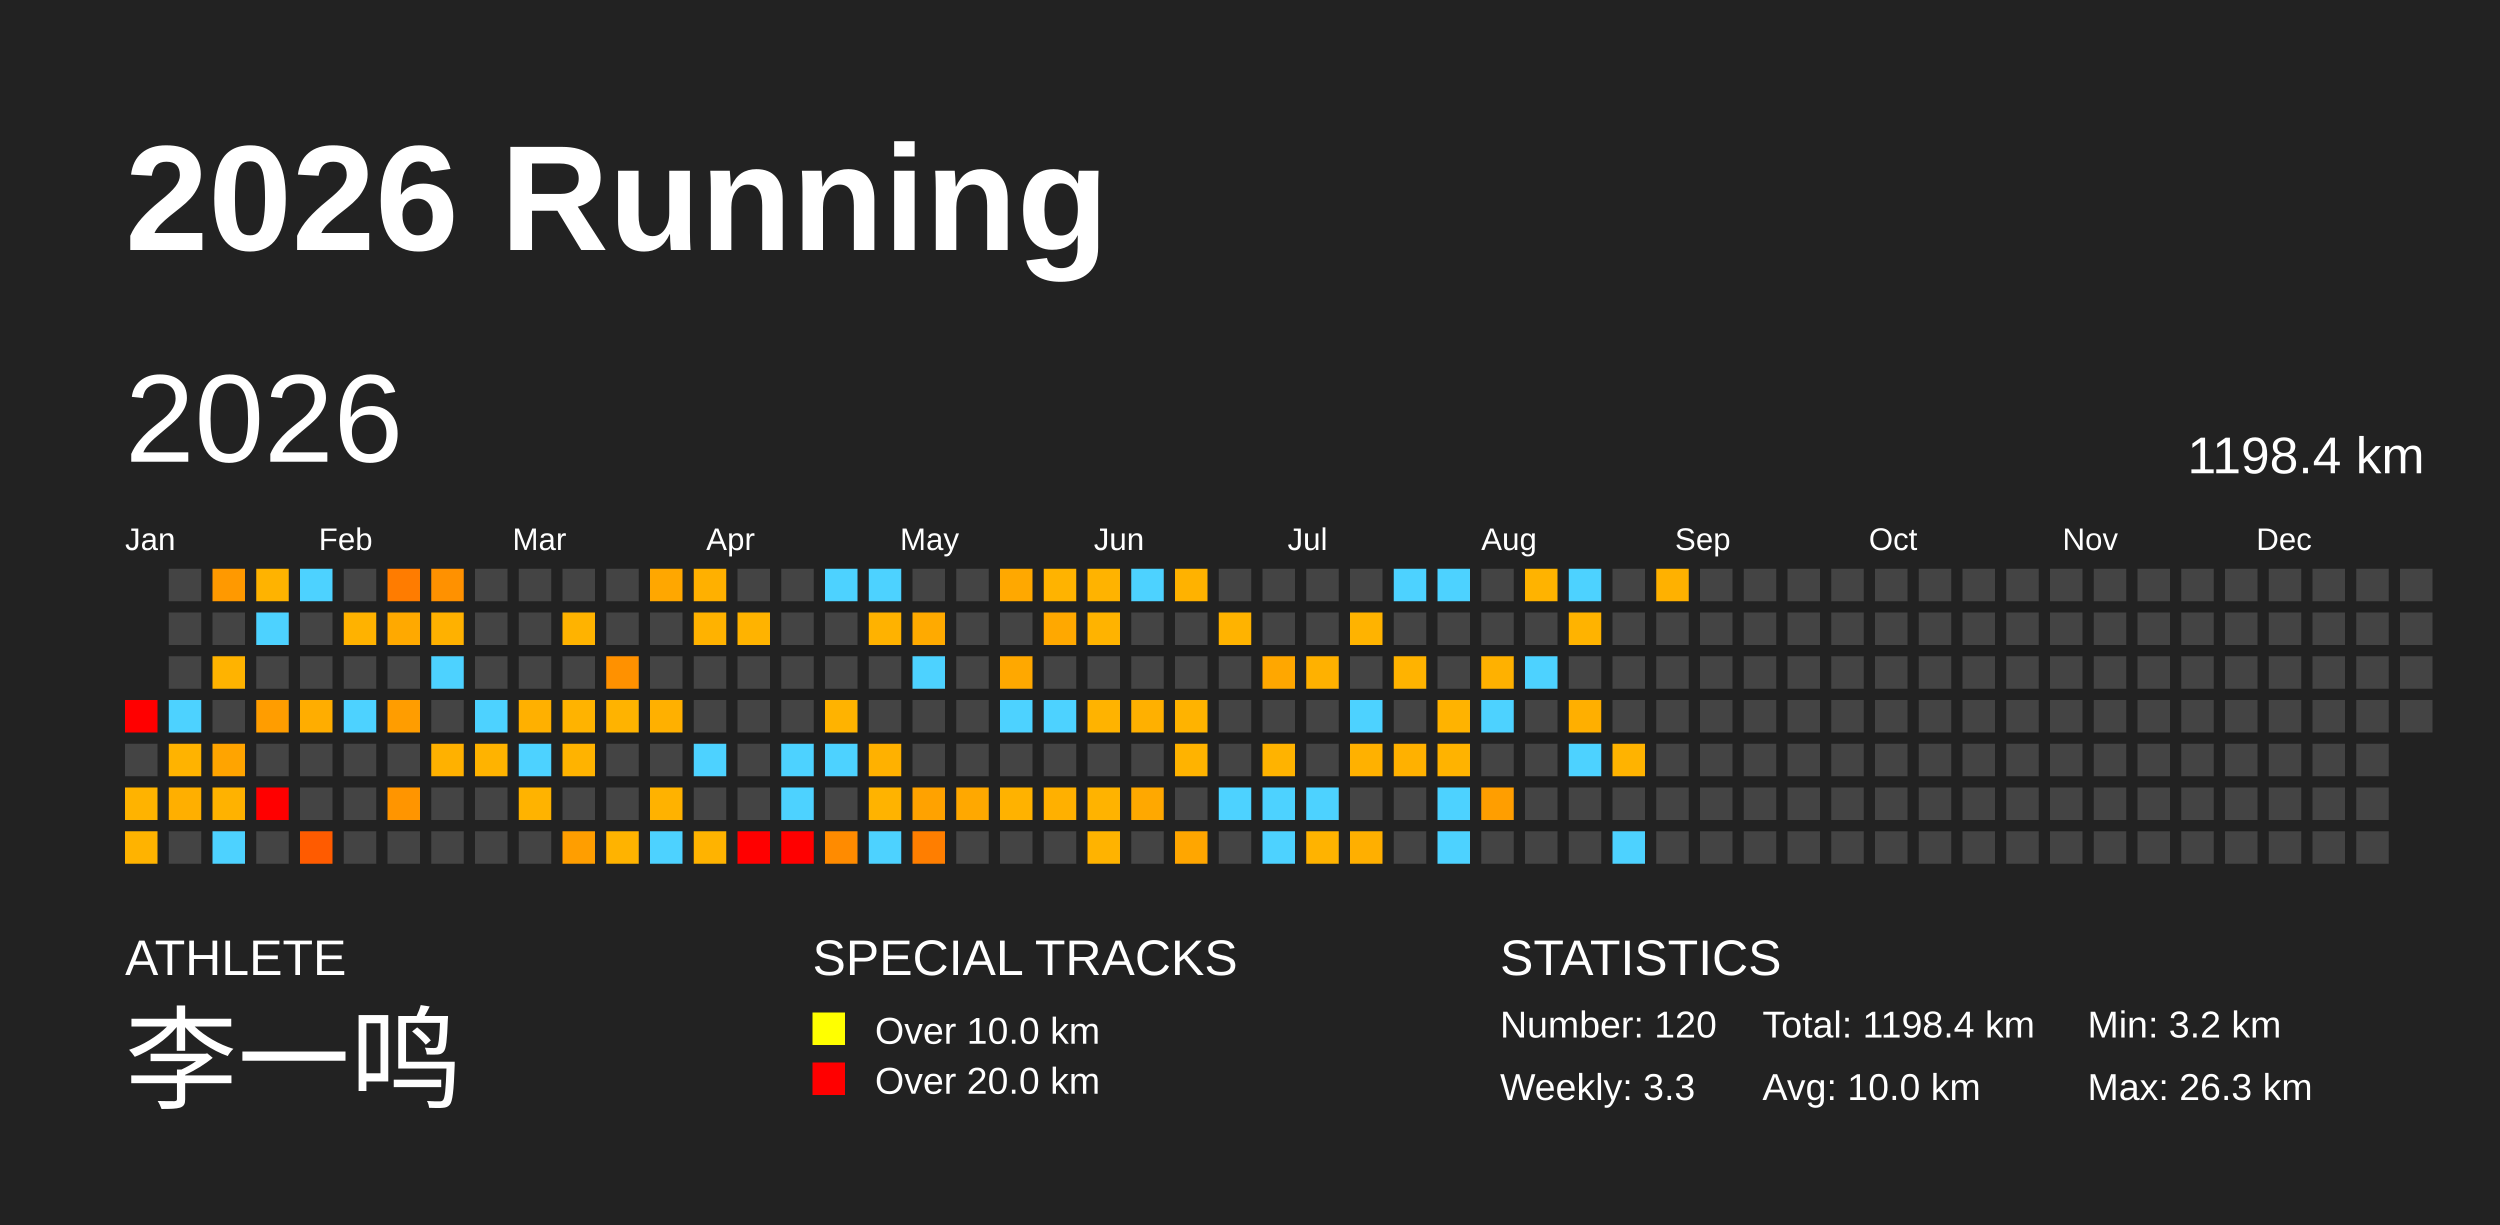
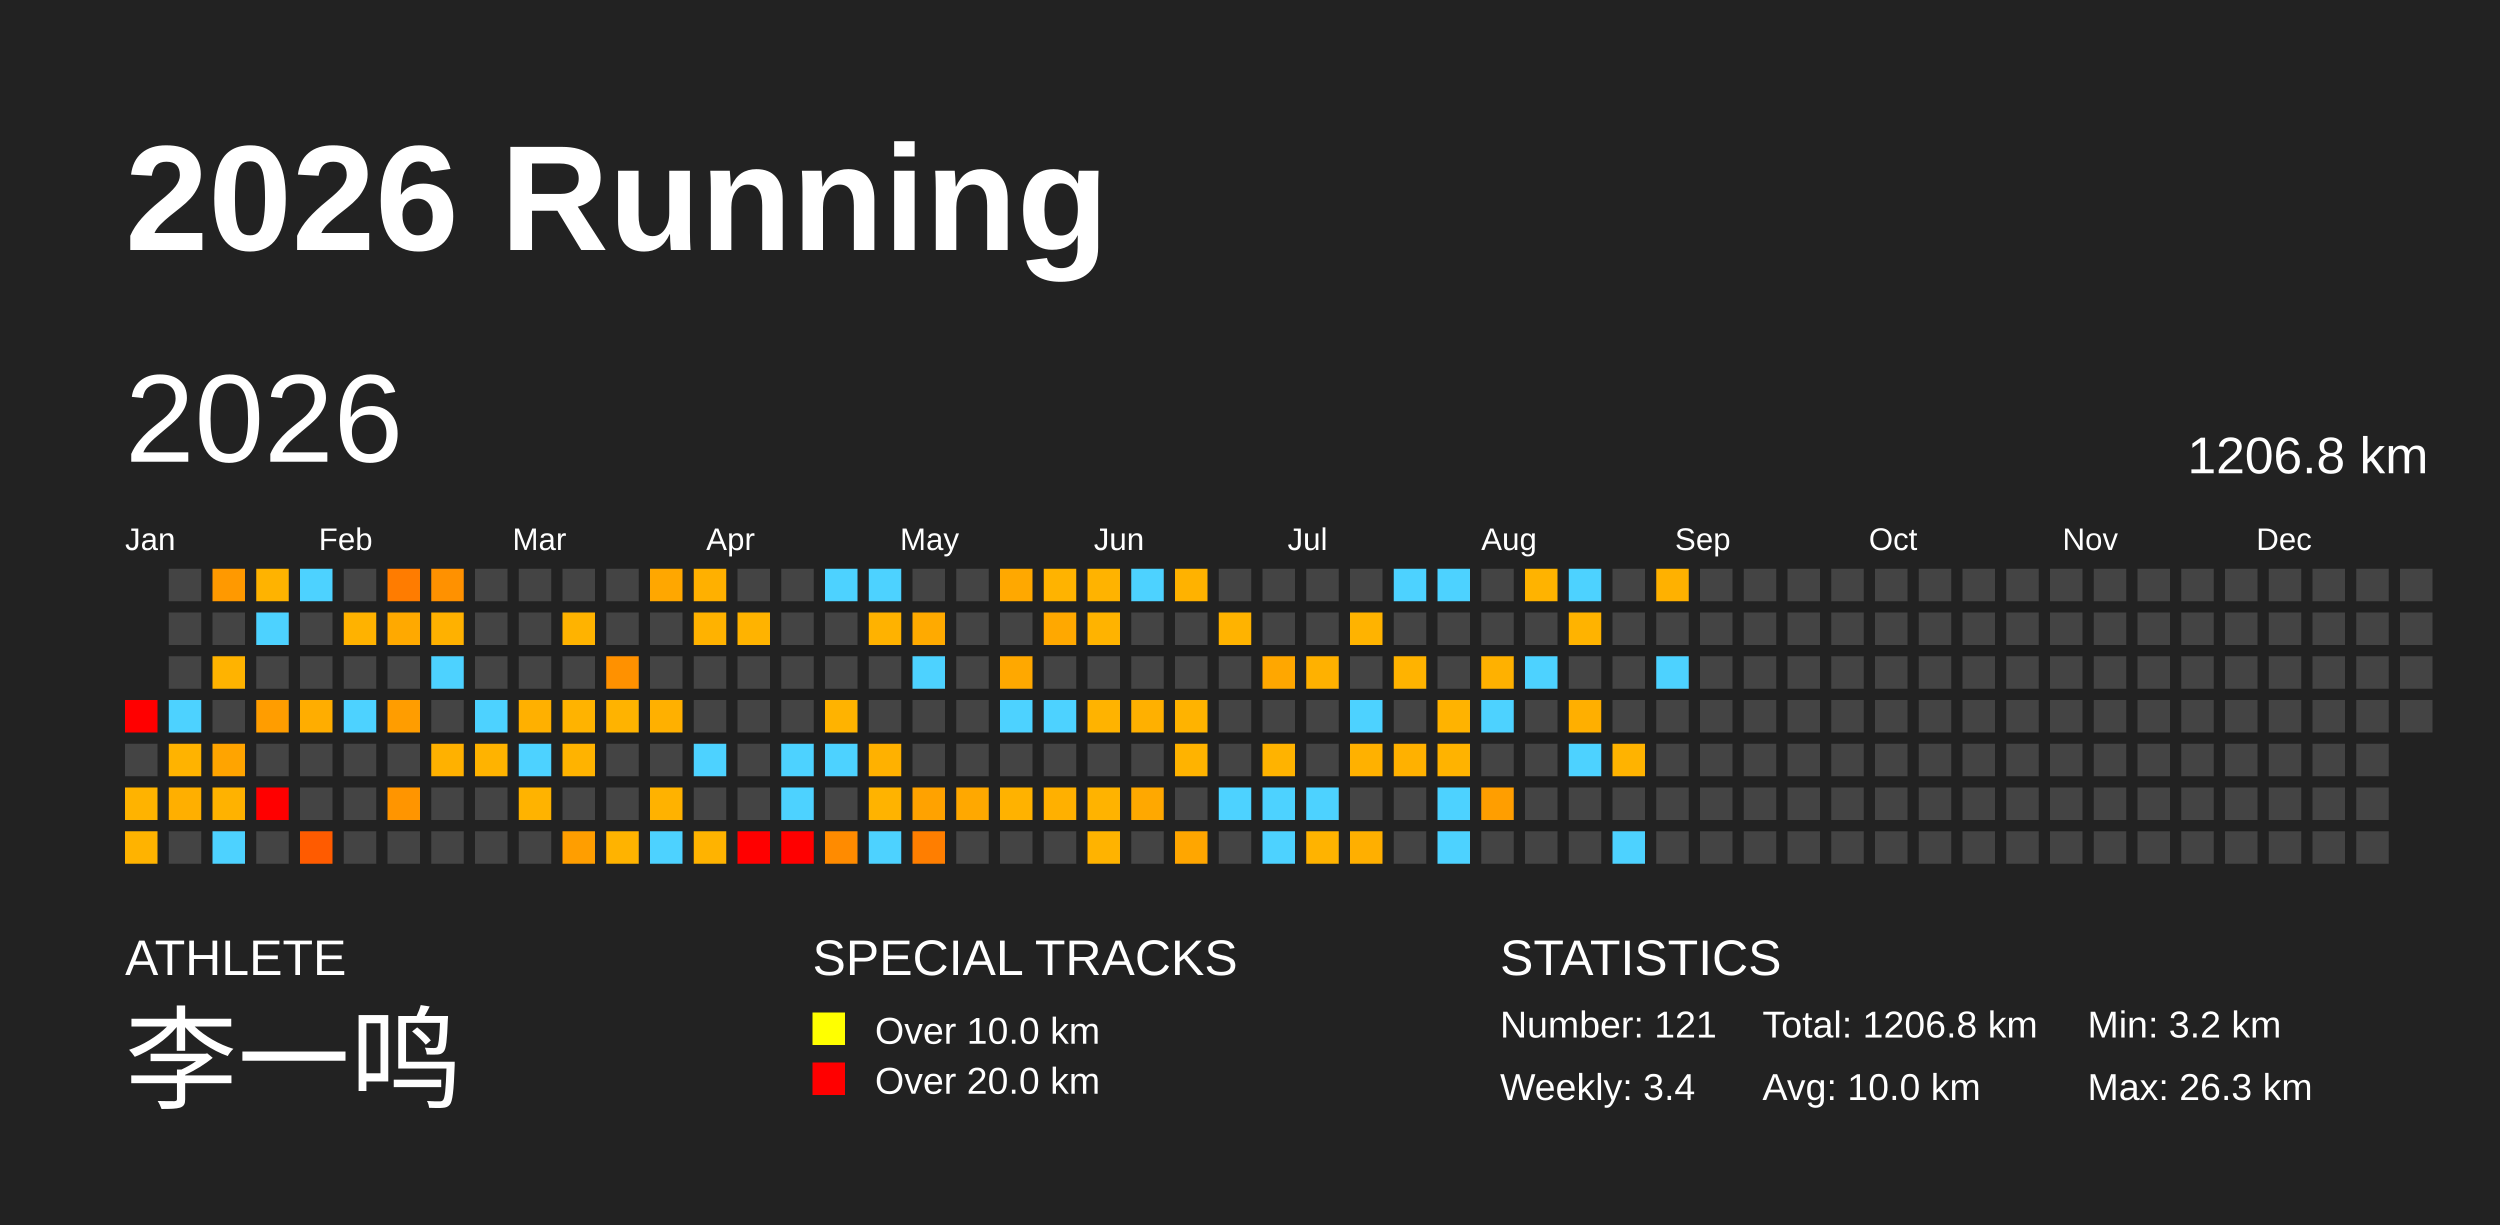
<svg xmlns="http://www.w3.org/2000/svg" baseProfile="full" height="98mm" version="1.1" viewBox="0,0,200,98" width="200mm">
  <defs />
  <rect fill="#222222" height="98" width="200" x="0" y="0" />
  <text fill="#FFFFFF" style="font-size:12px; font-family:Arial; font-weight:bold;" x="10" y="20">2026 Running</text>
  <text fill="#FFFFFF" style="font-size:4px; font-family:Arial" x="10" y="78">ATHLETE</text>
  <text fill="#FFFFFF" style="font-size:9px; font-family:Arial" x="10" y="88">李一鸣</text>
  <text fill="#FFFFFF" style="font-size:4px; font-family:Arial" x="65" y="78">SPECIAL TRACKS</text>
  <rect fill="yellow" height="2.6" width="2.6" x="65" y="81" />
  <text fill="#FFFFFF" style="font-size:3px; font-family:Arial" x="70" y="83.5">Over 10.0 km</text>
  <rect fill="red" height="2.6" width="2.6" x="65" y="85" />
  <text fill="#FFFFFF" style="font-size:3px; font-family:Arial" x="70" y="87.5">Over 20.0 km</text>
  <text fill="#FFFFFF" style="font-size:4px; font-family:Arial" x="120" y="78">STATISTICS</text>
-   <text fill="#FFFFFF" style="font-size:3px; font-family:Arial" x="120" y="83">Number: 120</text>
-   <text fill="#FFFFFF" style="font-size:3px; font-family:Arial" x="120" y="88">Weekly: 3.3</text>
-   <text fill="#FFFFFF" style="font-size:3px; font-family:Arial" x="141" y="83">Total: 1198.4 km</text>
+   <text fill="#FFFFFF" style="font-size:3px; font-family:Arial" x="120" y="83">Number: 121</text>
+   <text fill="#FFFFFF" style="font-size:3px; font-family:Arial" x="120" y="88">Weekly: 3.4</text>
+   <text fill="#FFFFFF" style="font-size:3px; font-family:Arial" x="141" y="83">Total: 1206.8 km</text>
  <text fill="#FFFFFF" style="font-size:3px; font-family:Arial" x="141" y="88">Avg: 10.0 km</text>
  <text fill="#FFFFFF" style="font-size:3px; font-family:Arial" x="167" y="83">Min: 3.2 km</text>
  <text fill="#FFFFFF" style="font-size:3px; font-family:Arial" x="167" y="88">Max: 26.3 km</text>
  <text dominant-baseline="hanging" fill="#FFFFFF" style="font-size:10.0px; font-family:Arial;" x="10" y="30">2026</text>
-   <text dominant-baseline="hanging" fill="#FFFFFF" style="font-size:4.125px; font-family:Arial;" x="175" y="35">1198.4 km</text>
+   <text dominant-baseline="hanging" fill="#FFFFFF" style="font-size:4.125px; font-family:Arial;" x="175" y="35">1206.8 km</text>
  <text fill="#FFFFFF" style="font-size:2.5px; font-family:Arial" x="10.0" y="44">Jan</text>
  <text fill="#FFFFFF" style="font-size:2.5px; font-family:Arial" x="25.5" y="44">Feb</text>
  <text fill="#FFFFFF" style="font-size:2.5px; font-family:Arial" x="41.0" y="44">Mar</text>
  <text fill="#FFFFFF" style="font-size:2.5px; font-family:Arial" x="56.5" y="44">Apr</text>
  <text fill="#FFFFFF" style="font-size:2.5px; font-family:Arial" x="72.0" y="44">May</text>
  <text fill="#FFFFFF" style="font-size:2.5px; font-family:Arial" x="87.5" y="44">Jun</text>
  <text fill="#FFFFFF" style="font-size:2.5px; font-family:Arial" x="103.0" y="44">Jul</text>
  <text fill="#FFFFFF" style="font-size:2.5px; font-family:Arial" x="118.5" y="44">Aug</text>
  <text fill="#FFFFFF" style="font-size:2.5px; font-family:Arial" x="134.0" y="44">Sep</text>
  <text fill="#FFFFFF" style="font-size:2.5px; font-family:Arial" x="149.5" y="44">Oct</text>
  <text fill="#FFFFFF" style="font-size:2.5px; font-family:Arial" x="165.0" y="44">Nov</text>
  <text fill="#FFFFFF" style="font-size:2.5px; font-family:Arial" x="180.5" y="44">Dec</text>
  <rect fill="red" height="2.6" width="2.6" x="10.0" y="56.0" />
  <rect fill="#444444" height="2.6" width="2.6" x="10.0" y="59.5" />
  <rect fill="#ffb300" height="2.6" width="2.6" x="10.0" y="63.0" />
  <rect fill="#ffb300" height="2.6" width="2.6" x="10.0" y="66.5" />
  <rect fill="#444444" height="2.6" width="2.6" x="13.5" y="45.5" />
  <rect fill="#444444" height="2.6" width="2.6" x="13.5" y="49.0" />
  <rect fill="#444444" height="2.6" width="2.6" x="13.5" y="52.5" />
  <rect fill="#4dd2ff" height="2.6" width="2.6" x="13.5" y="56.0" />
  <rect fill="#ffb300" height="2.6" width="2.6" x="13.5" y="59.5" />
  <rect fill="#ffaf00" height="2.6" width="2.6" x="13.5" y="63.0" />
  <rect fill="#444444" height="2.6" width="2.6" x="13.5" y="66.5" />
  <rect fill="#ff9900" height="2.6" width="2.6" x="17.0" y="45.5" />
  <rect fill="#444444" height="2.6" width="2.6" x="17.0" y="49.0" />
  <rect fill="#ffb300" height="2.6" width="2.6" x="17.0" y="52.5" />
  <rect fill="#444444" height="2.6" width="2.6" x="17.0" y="56.0" />
  <rect fill="#ffa400" height="2.6" width="2.6" x="17.0" y="59.5" />
  <rect fill="#ffb200" height="2.6" width="2.6" x="17.0" y="63.0" />
  <rect fill="#4dd2ff" height="2.6" width="2.6" x="17.0" y="66.5" />
  <rect fill="#ffb300" height="2.6" width="2.6" x="20.5" y="45.5" />
  <rect fill="#4dd2ff" height="2.6" width="2.6" x="20.5" y="49.0" />
  <rect fill="#444444" height="2.6" width="2.6" x="20.5" y="52.5" />
  <rect fill="#ff9d00" height="2.6" width="2.6" x="20.5" y="56.0" />
  <rect fill="#444444" height="2.6" width="2.6" x="20.5" y="59.5" />
  <rect fill="red" height="2.6" width="2.6" x="20.5" y="63.0" />
  <rect fill="#444444" height="2.6" width="2.6" x="20.5" y="66.5" />
  <rect fill="#4dd2ff" height="2.6" width="2.6" x="24.0" y="45.5" />
  <rect fill="#444444" height="2.6" width="2.6" x="24.0" y="49.0" />
  <rect fill="#444444" height="2.6" width="2.6" x="24.0" y="52.5" />
  <rect fill="#ffad00" height="2.6" width="2.6" x="24.0" y="56.0" />
  <rect fill="#444444" height="2.6" width="2.6" x="24.0" y="59.5" />
  <rect fill="#444444" height="2.6" width="2.6" x="24.0" y="63.0" />
  <rect fill="#ff5b00" height="2.6" width="2.6" x="24.0" y="66.5" />
  <rect fill="#444444" height="2.6" width="2.6" x="27.5" y="45.5" />
  <rect fill="#ffb200" height="2.6" width="2.6" x="27.5" y="49.0" />
  <rect fill="#444444" height="2.6" width="2.6" x="27.5" y="52.5" />
  <rect fill="#4dd2ff" height="2.6" width="2.6" x="27.5" y="56.0" />
  <rect fill="#444444" height="2.6" width="2.6" x="27.5" y="59.5" />
  <rect fill="#444444" height="2.6" width="2.6" x="27.5" y="63.0" />
  <rect fill="#444444" height="2.6" width="2.6" x="27.5" y="66.5" />
  <rect fill="#ff7c00" height="2.6" width="2.6" x="31.0" y="45.5" />
  <rect fill="#ffa900" height="2.6" width="2.6" x="31.0" y="49.0" />
  <rect fill="#444444" height="2.6" width="2.6" x="31.0" y="52.5" />
  <rect fill="#ff9d00" height="2.6" width="2.6" x="31.0" y="56.0" />
  <rect fill="#444444" height="2.6" width="2.6" x="31.0" y="59.5" />
  <rect fill="#ff9500" height="2.6" width="2.6" x="31.0" y="63.0" />
  <rect fill="#444444" height="2.6" width="2.6" x="31.0" y="66.5" />
  <rect fill="#ff9100" height="2.6" width="2.6" x="34.5" y="45.5" />
  <rect fill="#ffb100" height="2.6" width="2.6" x="34.5" y="49.0" />
  <rect fill="#4dd2ff" height="2.6" width="2.6" x="34.5" y="52.5" />
  <rect fill="#444444" height="2.6" width="2.6" x="34.5" y="56.0" />
  <rect fill="#ffb100" height="2.6" width="2.6" x="34.5" y="59.5" />
  <rect fill="#444444" height="2.6" width="2.6" x="34.5" y="63.0" />
  <rect fill="#444444" height="2.6" width="2.6" x="34.5" y="66.5" />
  <rect fill="#444444" height="2.6" width="2.6" x="38.0" y="45.5" />
  <rect fill="#444444" height="2.6" width="2.6" x="38.0" y="49.0" />
  <rect fill="#444444" height="2.6" width="2.6" x="38.0" y="52.5" />
  <rect fill="#4dd2ff" height="2.6" width="2.6" x="38.0" y="56.0" />
  <rect fill="#ffb300" height="2.6" width="2.6" x="38.0" y="59.5" />
  <rect fill="#444444" height="2.6" width="2.6" x="38.0" y="63.0" />
  <rect fill="#444444" height="2.6" width="2.6" x="38.0" y="66.5" />
  <rect fill="#444444" height="2.6" width="2.6" x="41.5" y="45.5" />
  <rect fill="#444444" height="2.6" width="2.6" x="41.5" y="49.0" />
  <rect fill="#444444" height="2.6" width="2.6" x="41.5" y="52.5" />
  <rect fill="#ffb000" height="2.6" width="2.6" x="41.5" y="56.0" />
  <rect fill="#4dd2ff" height="2.6" width="2.6" x="41.5" y="59.5" />
  <rect fill="#ffb300" height="2.6" width="2.6" x="41.5" y="63.0" />
  <rect fill="#444444" height="2.6" width="2.6" x="41.5" y="66.5" />
  <rect fill="#444444" height="2.6" width="2.6" x="45.0" y="45.5" />
  <rect fill="#ffb300" height="2.6" width="2.6" x="45.0" y="49.0" />
  <rect fill="#444444" height="2.6" width="2.6" x="45.0" y="52.5" />
  <rect fill="#ffb300" height="2.6" width="2.6" x="45.0" y="56.0" />
  <rect fill="#ffb300" height="2.6" width="2.6" x="45.0" y="59.5" />
  <rect fill="#444444" height="2.6" width="2.6" x="45.0" y="63.0" />
  <rect fill="#ff9e00" height="2.6" width="2.6" x="45.0" y="66.5" />
  <rect fill="#444444" height="2.6" width="2.6" x="48.5" y="45.5" />
  <rect fill="#444444" height="2.6" width="2.6" x="48.5" y="49.0" />
  <rect fill="#ff9100" height="2.6" width="2.6" x="48.5" y="52.5" />
  <rect fill="#ffb300" height="2.6" width="2.6" x="48.5" y="56.0" />
  <rect fill="#444444" height="2.6" width="2.6" x="48.5" y="59.5" />
  <rect fill="#444444" height="2.6" width="2.6" x="48.5" y="63.0" />
  <rect fill="#ffb300" height="2.6" width="2.6" x="48.5" y="66.5" />
  <rect fill="#ffa700" height="2.6" width="2.6" x="52.0" y="45.5" />
  <rect fill="#444444" height="2.6" width="2.6" x="52.0" y="49.0" />
  <rect fill="#444444" height="2.6" width="2.6" x="52.0" y="52.5" />
  <rect fill="#ffb000" height="2.6" width="2.6" x="52.0" y="56.0" />
  <rect fill="#444444" height="2.6" width="2.6" x="52.0" y="59.5" />
  <rect fill="#ffb200" height="2.6" width="2.6" x="52.0" y="63.0" />
  <rect fill="#4dd2ff" height="2.6" width="2.6" x="52.0" y="66.5" />
  <rect fill="#ffb000" height="2.6" width="2.6" x="55.5" y="45.5" />
  <rect fill="#ffb200" height="2.6" width="2.6" x="55.5" y="49.0" />
  <rect fill="#444444" height="2.6" width="2.6" x="55.5" y="52.5" />
  <rect fill="#444444" height="2.6" width="2.6" x="55.5" y="56.0" />
  <rect fill="#4dd2ff" height="2.6" width="2.6" x="55.5" y="59.5" />
  <rect fill="#444444" height="2.6" width="2.6" x="55.5" y="63.0" />
  <rect fill="#ffb300" height="2.6" width="2.6" x="55.5" y="66.5" />
  <rect fill="#444444" height="2.6" width="2.6" x="59.0" y="45.5" />
  <rect fill="#ffb300" height="2.6" width="2.6" x="59.0" y="49.0" />
  <rect fill="#444444" height="2.6" width="2.6" x="59.0" y="52.5" />
  <rect fill="#444444" height="2.6" width="2.6" x="59.0" y="56.0" />
  <rect fill="#444444" height="2.6" width="2.6" x="59.0" y="59.5" />
  <rect fill="#444444" height="2.6" width="2.6" x="59.0" y="63.0" />
  <rect fill="red" height="2.6" width="2.6" x="59.0" y="66.5" />
  <rect fill="#444444" height="2.6" width="2.6" x="62.5" y="45.5" />
  <rect fill="#444444" height="2.6" width="2.6" x="62.5" y="49.0" />
  <rect fill="#444444" height="2.6" width="2.6" x="62.5" y="52.5" />
  <rect fill="#444444" height="2.6" width="2.6" x="62.5" y="56.0" />
  <rect fill="#4dd2ff" height="2.6" width="2.6" x="62.5" y="59.5" />
  <rect fill="#4dd2ff" height="2.6" width="2.6" x="62.5" y="63.0" />
  <rect fill="red" height="2.6" width="2.6" x="62.5" y="66.5" />
  <rect fill="#4dd2ff" height="2.6" width="2.6" x="66.0" y="45.5" />
  <rect fill="#444444" height="2.6" width="2.6" x="66.0" y="49.0" />
  <rect fill="#444444" height="2.6" width="2.6" x="66.0" y="52.5" />
  <rect fill="#ffb300" height="2.6" width="2.6" x="66.0" y="56.0" />
  <rect fill="#4dd2ff" height="2.6" width="2.6" x="66.0" y="59.5" />
  <rect fill="#444444" height="2.6" width="2.6" x="66.0" y="63.0" />
  <rect fill="#ff8b00" height="2.6" width="2.6" x="66.0" y="66.5" />
  <rect fill="#4dd2ff" height="2.6" width="2.6" x="69.5" y="45.5" />
  <rect fill="#ffb200" height="2.6" width="2.6" x="69.5" y="49.0" />
  <rect fill="#444444" height="2.6" width="2.6" x="69.5" y="52.5" />
  <rect fill="#444444" height="2.6" width="2.6" x="69.5" y="56.0" />
  <rect fill="#ffb100" height="2.6" width="2.6" x="69.5" y="59.5" />
  <rect fill="#ffb300" height="2.6" width="2.6" x="69.5" y="63.0" />
  <rect fill="#4dd2ff" height="2.6" width="2.6" x="69.5" y="66.5" />
  <rect fill="#444444" height="2.6" width="2.6" x="73.0" y="45.5" />
  <rect fill="#ffaa00" height="2.6" width="2.6" x="73.0" y="49.0" />
  <rect fill="#4dd2ff" height="2.6" width="2.6" x="73.0" y="52.5" />
  <rect fill="#444444" height="2.6" width="2.6" x="73.0" y="56.0" />
  <rect fill="#444444" height="2.6" width="2.6" x="73.0" y="59.5" />
  <rect fill="#ffa200" height="2.6" width="2.6" x="73.0" y="63.0" />
  <rect fill="#ff7e00" height="2.6" width="2.6" x="73.0" y="66.5" />
  <rect fill="#444444" height="2.6" width="2.6" x="76.5" y="45.5" />
  <rect fill="#444444" height="2.6" width="2.6" x="76.5" y="49.0" />
  <rect fill="#444444" height="2.6" width="2.6" x="76.5" y="52.5" />
  <rect fill="#444444" height="2.6" width="2.6" x="76.5" y="56.0" />
  <rect fill="#444444" height="2.6" width="2.6" x="76.5" y="59.5" />
  <rect fill="#ffa800" height="2.6" width="2.6" x="76.5" y="63.0" />
  <rect fill="#444444" height="2.6" width="2.6" x="76.5" y="66.5" />
  <rect fill="#ffa800" height="2.6" width="2.6" x="80.0" y="45.5" />
  <rect fill="#444444" height="2.6" width="2.6" x="80.0" y="49.0" />
  <rect fill="#ffa800" height="2.6" width="2.6" x="80.0" y="52.5" />
  <rect fill="#4dd2ff" height="2.6" width="2.6" x="80.0" y="56.0" />
  <rect fill="#444444" height="2.6" width="2.6" x="80.0" y="59.5" />
  <rect fill="#ffb200" height="2.6" width="2.6" x="80.0" y="63.0" />
  <rect fill="#444444" height="2.6" width="2.6" x="80.0" y="66.5" />
  <rect fill="#ffb300" height="2.6" width="2.6" x="83.5" y="45.5" />
  <rect fill="#ffa800" height="2.6" width="2.6" x="83.5" y="49.0" />
  <rect fill="#444444" height="2.6" width="2.6" x="83.5" y="52.5" />
  <rect fill="#4dd2ff" height="2.6" width="2.6" x="83.5" y="56.0" />
  <rect fill="#444444" height="2.6" width="2.6" x="83.5" y="59.5" />
  <rect fill="#ffb000" height="2.6" width="2.6" x="83.5" y="63.0" />
  <rect fill="#444444" height="2.6" width="2.6" x="83.5" y="66.5" />
  <rect fill="#ffb300" height="2.6" width="2.6" x="87.0" y="45.5" />
  <rect fill="#ffb300" height="2.6" width="2.6" x="87.0" y="49.0" />
  <rect fill="#444444" height="2.6" width="2.6" x="87.0" y="52.5" />
  <rect fill="#ffb300" height="2.6" width="2.6" x="87.0" y="56.0" />
  <rect fill="#444444" height="2.6" width="2.6" x="87.0" y="59.5" />
  <rect fill="#ffb300" height="2.6" width="2.6" x="87.0" y="63.0" />
  <rect fill="#ffb300" height="2.6" width="2.6" x="87.0" y="66.5" />
  <rect fill="#4dd2ff" height="2.6" width="2.6" x="90.5" y="45.5" />
  <rect fill="#444444" height="2.6" width="2.6" x="90.5" y="49.0" />
  <rect fill="#444444" height="2.6" width="2.6" x="90.5" y="52.5" />
  <rect fill="#ffb000" height="2.6" width="2.6" x="90.5" y="56.0" />
  <rect fill="#444444" height="2.6" width="2.6" x="90.5" y="59.5" />
  <rect fill="#ffa800" height="2.6" width="2.6" x="90.5" y="63.0" />
  <rect fill="#444444" height="2.6" width="2.6" x="90.5" y="66.5" />
  <rect fill="#ffb200" height="2.6" width="2.6" x="94.0" y="45.5" />
  <rect fill="#444444" height="2.6" width="2.6" x="94.0" y="49.0" />
  <rect fill="#444444" height="2.6" width="2.6" x="94.0" y="52.5" />
  <rect fill="#ffb300" height="2.6" width="2.6" x="94.0" y="56.0" />
  <rect fill="#ffb300" height="2.6" width="2.6" x="94.0" y="59.5" />
  <rect fill="#444444" height="2.6" width="2.6" x="94.0" y="63.0" />
  <rect fill="#ffa600" height="2.6" width="2.6" x="94.0" y="66.5" />
  <rect fill="#444444" height="2.6" width="2.6" x="97.5" y="45.5" />
  <rect fill="#ffb300" height="2.6" width="2.6" x="97.5" y="49.0" />
  <rect fill="#444444" height="2.6" width="2.6" x="97.5" y="52.5" />
  <rect fill="#444444" height="2.6" width="2.6" x="97.5" y="56.0" />
  <rect fill="#444444" height="2.6" width="2.6" x="97.5" y="59.5" />
  <rect fill="#4dd2ff" height="2.6" width="2.6" x="97.5" y="63.0" />
  <rect fill="#444444" height="2.6" width="2.6" x="97.5" y="66.5" />
  <rect fill="#444444" height="2.6" width="2.6" x="101.0" y="45.5" />
  <rect fill="#444444" height="2.6" width="2.6" x="101.0" y="49.0" />
  <rect fill="#ffa700" height="2.6" width="2.6" x="101.0" y="52.5" />
  <rect fill="#444444" height="2.6" width="2.6" x="101.0" y="56.0" />
  <rect fill="#ffb300" height="2.6" width="2.6" x="101.0" y="59.5" />
  <rect fill="#4dd2ff" height="2.6" width="2.6" x="101.0" y="63.0" />
  <rect fill="#4dd2ff" height="2.6" width="2.6" x="101.0" y="66.5" />
  <rect fill="#444444" height="2.6" width="2.6" x="104.5" y="45.5" />
  <rect fill="#444444" height="2.6" width="2.6" x="104.5" y="49.0" />
  <rect fill="#ffb100" height="2.6" width="2.6" x="104.5" y="52.5" />
  <rect fill="#444444" height="2.6" width="2.6" x="104.5" y="56.0" />
  <rect fill="#444444" height="2.6" width="2.6" x="104.5" y="59.5" />
  <rect fill="#4dd2ff" height="2.6" width="2.6" x="104.5" y="63.0" />
  <rect fill="#ffb300" height="2.6" width="2.6" x="104.5" y="66.5" />
  <rect fill="#444444" height="2.6" width="2.6" x="108.0" y="45.5" />
  <rect fill="#ffb300" height="2.6" width="2.6" x="108.0" y="49.0" />
  <rect fill="#444444" height="2.6" width="2.6" x="108.0" y="52.5" />
  <rect fill="#4dd2ff" height="2.6" width="2.6" x="108.0" y="56.0" />
  <rect fill="#ffb100" height="2.6" width="2.6" x="108.0" y="59.5" />
  <rect fill="#444444" height="2.6" width="2.6" x="108.0" y="63.0" />
  <rect fill="#ffaf00" height="2.6" width="2.6" x="108.0" y="66.5" />
  <rect fill="#4dd2ff" height="2.6" width="2.6" x="111.5" y="45.5" />
  <rect fill="#444444" height="2.6" width="2.6" x="111.5" y="49.0" />
  <rect fill="#ffb300" height="2.6" width="2.6" x="111.5" y="52.5" />
  <rect fill="#444444" height="2.6" width="2.6" x="111.5" y="56.0" />
  <rect fill="#ffb100" height="2.6" width="2.6" x="111.5" y="59.5" />
  <rect fill="#444444" height="2.6" width="2.6" x="111.5" y="63.0" />
  <rect fill="#444444" height="2.6" width="2.6" x="111.5" y="66.5" />
  <rect fill="#4dd2ff" height="2.6" width="2.6" x="115.0" y="45.5" />
  <rect fill="#444444" height="2.6" width="2.6" x="115.0" y="49.0" />
  <rect fill="#444444" height="2.6" width="2.6" x="115.0" y="52.5" />
  <rect fill="#ffb300" height="2.6" width="2.6" x="115.0" y="56.0" />
  <rect fill="#ffb300" height="2.6" width="2.6" x="115.0" y="59.5" />
  <rect fill="#4dd2ff" height="2.6" width="2.6" x="115.0" y="63.0" />
  <rect fill="#4dd2ff" height="2.6" width="2.6" x="115.0" y="66.5" />
  <rect fill="#444444" height="2.6" width="2.6" x="118.5" y="45.5" />
  <rect fill="#444444" height="2.6" width="2.6" x="118.5" y="49.0" />
  <rect fill="#ffb100" height="2.6" width="2.6" x="118.5" y="52.5" />
  <rect fill="#4dd2ff" height="2.6" width="2.6" x="118.5" y="56.0" />
  <rect fill="#444444" height="2.6" width="2.6" x="118.5" y="59.5" />
  <rect fill="#ff9e00" height="2.6" width="2.6" x="118.5" y="63.0" />
  <rect fill="#444444" height="2.6" width="2.6" x="118.5" y="66.5" />
  <rect fill="#ffb300" height="2.6" width="2.6" x="122.0" y="45.5" />
  <rect fill="#444444" height="2.6" width="2.6" x="122.0" y="49.0" />
  <rect fill="#4dd2ff" height="2.6" width="2.6" x="122.0" y="52.5" />
  <rect fill="#444444" height="2.6" width="2.6" x="122.0" y="56.0" />
  <rect fill="#444444" height="2.6" width="2.6" x="122.0" y="59.5" />
  <rect fill="#444444" height="2.6" width="2.6" x="122.0" y="63.0" />
  <rect fill="#444444" height="2.6" width="2.6" x="122.0" y="66.5" />
  <rect fill="#4dd2ff" height="2.6" width="2.6" x="125.5" y="45.5" />
  <rect fill="#ffb300" height="2.6" width="2.6" x="125.5" y="49.0" />
  <rect fill="#444444" height="2.6" width="2.6" x="125.5" y="52.5" />
  <rect fill="#ffaf00" height="2.6" width="2.6" x="125.5" y="56.0" />
  <rect fill="#4dd2ff" height="2.6" width="2.6" x="125.5" y="59.5" />
  <rect fill="#444444" height="2.6" width="2.6" x="125.5" y="63.0" />
  <rect fill="#444444" height="2.6" width="2.6" x="125.5" y="66.5" />
  <rect fill="#444444" height="2.6" width="2.6" x="129.0" y="45.5" />
  <rect fill="#444444" height="2.6" width="2.6" x="129.0" y="49.0" />
  <rect fill="#444444" height="2.6" width="2.6" x="129.0" y="52.5" />
  <rect fill="#444444" height="2.6" width="2.6" x="129.0" y="56.0" />
  <rect fill="#ffb300" height="2.6" width="2.6" x="129.0" y="59.5" />
  <rect fill="#444444" height="2.6" width="2.6" x="129.0" y="63.0" />
  <rect fill="#4dd2ff" height="2.6" width="2.6" x="129.0" y="66.5" />
  <rect fill="#ffb100" height="2.6" width="2.6" x="132.5" y="45.5" />
  <rect fill="#444444" height="2.6" width="2.6" x="132.5" y="49.0" />
-   <rect fill="#444444" height="2.6" width="2.6" x="132.5" y="52.5" />
+   <rect fill="#4dd2ff" height="2.6" width="2.6" x="132.5" y="52.5" />
  <rect fill="#444444" height="2.6" width="2.6" x="132.5" y="56.0" />
  <rect fill="#444444" height="2.6" width="2.6" x="132.5" y="59.5" />
  <rect fill="#444444" height="2.6" width="2.6" x="132.5" y="63.0" />
  <rect fill="#444444" height="2.6" width="2.6" x="132.5" y="66.5" />
  <rect fill="#444444" height="2.6" width="2.6" x="136.0" y="45.5" />
  <rect fill="#444444" height="2.6" width="2.6" x="136.0" y="49.0" />
  <rect fill="#444444" height="2.6" width="2.6" x="136.0" y="52.5" />
  <rect fill="#444444" height="2.6" width="2.6" x="136.0" y="56.0" />
  <rect fill="#444444" height="2.6" width="2.6" x="136.0" y="59.5" />
  <rect fill="#444444" height="2.6" width="2.6" x="136.0" y="63.0" />
  <rect fill="#444444" height="2.6" width="2.6" x="136.0" y="66.5" />
  <rect fill="#444444" height="2.6" width="2.6" x="139.5" y="45.5" />
  <rect fill="#444444" height="2.6" width="2.6" x="139.5" y="49.0" />
  <rect fill="#444444" height="2.6" width="2.6" x="139.5" y="52.5" />
  <rect fill="#444444" height="2.6" width="2.6" x="139.5" y="56.0" />
  <rect fill="#444444" height="2.6" width="2.6" x="139.5" y="59.5" />
  <rect fill="#444444" height="2.6" width="2.6" x="139.5" y="63.0" />
  <rect fill="#444444" height="2.6" width="2.6" x="139.5" y="66.5" />
  <rect fill="#444444" height="2.6" width="2.6" x="143.0" y="45.5" />
  <rect fill="#444444" height="2.6" width="2.6" x="143.0" y="49.0" />
  <rect fill="#444444" height="2.6" width="2.6" x="143.0" y="52.5" />
  <rect fill="#444444" height="2.6" width="2.6" x="143.0" y="56.0" />
  <rect fill="#444444" height="2.6" width="2.6" x="143.0" y="59.5" />
  <rect fill="#444444" height="2.6" width="2.6" x="143.0" y="63.0" />
  <rect fill="#444444" height="2.6" width="2.6" x="143.0" y="66.5" />
  <rect fill="#444444" height="2.6" width="2.6" x="146.5" y="45.5" />
  <rect fill="#444444" height="2.6" width="2.6" x="146.5" y="49.0" />
  <rect fill="#444444" height="2.6" width="2.6" x="146.5" y="52.5" />
  <rect fill="#444444" height="2.6" width="2.6" x="146.5" y="56.0" />
  <rect fill="#444444" height="2.6" width="2.6" x="146.5" y="59.5" />
  <rect fill="#444444" height="2.6" width="2.6" x="146.5" y="63.0" />
  <rect fill="#444444" height="2.6" width="2.6" x="146.5" y="66.5" />
  <rect fill="#444444" height="2.6" width="2.6" x="150.0" y="45.5" />
  <rect fill="#444444" height="2.6" width="2.6" x="150.0" y="49.0" />
  <rect fill="#444444" height="2.6" width="2.6" x="150.0" y="52.5" />
  <rect fill="#444444" height="2.6" width="2.6" x="150.0" y="56.0" />
  <rect fill="#444444" height="2.6" width="2.6" x="150.0" y="59.5" />
  <rect fill="#444444" height="2.6" width="2.6" x="150.0" y="63.0" />
  <rect fill="#444444" height="2.6" width="2.6" x="150.0" y="66.5" />
  <rect fill="#444444" height="2.6" width="2.6" x="153.5" y="45.5" />
  <rect fill="#444444" height="2.6" width="2.6" x="153.5" y="49.0" />
  <rect fill="#444444" height="2.6" width="2.6" x="153.5" y="52.5" />
  <rect fill="#444444" height="2.6" width="2.6" x="153.5" y="56.0" />
  <rect fill="#444444" height="2.6" width="2.6" x="153.5" y="59.5" />
  <rect fill="#444444" height="2.6" width="2.6" x="153.5" y="63.0" />
  <rect fill="#444444" height="2.6" width="2.6" x="153.5" y="66.5" />
  <rect fill="#444444" height="2.6" width="2.6" x="157.0" y="45.5" />
  <rect fill="#444444" height="2.6" width="2.6" x="157.0" y="49.0" />
  <rect fill="#444444" height="2.6" width="2.6" x="157.0" y="52.5" />
  <rect fill="#444444" height="2.6" width="2.6" x="157.0" y="56.0" />
  <rect fill="#444444" height="2.6" width="2.6" x="157.0" y="59.5" />
  <rect fill="#444444" height="2.6" width="2.6" x="157.0" y="63.0" />
  <rect fill="#444444" height="2.6" width="2.6" x="157.0" y="66.5" />
  <rect fill="#444444" height="2.6" width="2.6" x="160.5" y="45.5" />
  <rect fill="#444444" height="2.6" width="2.6" x="160.5" y="49.0" />
  <rect fill="#444444" height="2.6" width="2.6" x="160.5" y="52.5" />
  <rect fill="#444444" height="2.6" width="2.6" x="160.5" y="56.0" />
  <rect fill="#444444" height="2.6" width="2.6" x="160.5" y="59.5" />
  <rect fill="#444444" height="2.6" width="2.6" x="160.5" y="63.0" />
  <rect fill="#444444" height="2.6" width="2.6" x="160.5" y="66.5" />
  <rect fill="#444444" height="2.6" width="2.6" x="164.0" y="45.5" />
  <rect fill="#444444" height="2.6" width="2.6" x="164.0" y="49.0" />
  <rect fill="#444444" height="2.6" width="2.6" x="164.0" y="52.5" />
  <rect fill="#444444" height="2.6" width="2.6" x="164.0" y="56.0" />
  <rect fill="#444444" height="2.6" width="2.6" x="164.0" y="59.5" />
  <rect fill="#444444" height="2.6" width="2.6" x="164.0" y="63.0" />
  <rect fill="#444444" height="2.6" width="2.6" x="164.0" y="66.5" />
  <rect fill="#444444" height="2.6" width="2.6" x="167.5" y="45.5" />
  <rect fill="#444444" height="2.6" width="2.6" x="167.5" y="49.0" />
  <rect fill="#444444" height="2.6" width="2.6" x="167.5" y="52.5" />
  <rect fill="#444444" height="2.6" width="2.6" x="167.5" y="56.0" />
  <rect fill="#444444" height="2.6" width="2.6" x="167.5" y="59.5" />
  <rect fill="#444444" height="2.6" width="2.6" x="167.5" y="63.0" />
  <rect fill="#444444" height="2.6" width="2.6" x="167.5" y="66.5" />
  <rect fill="#444444" height="2.6" width="2.6" x="171.0" y="45.5" />
  <rect fill="#444444" height="2.6" width="2.6" x="171.0" y="49.0" />
  <rect fill="#444444" height="2.6" width="2.6" x="171.0" y="52.5" />
  <rect fill="#444444" height="2.6" width="2.6" x="171.0" y="56.0" />
  <rect fill="#444444" height="2.6" width="2.6" x="171.0" y="59.5" />
  <rect fill="#444444" height="2.6" width="2.6" x="171.0" y="63.0" />
  <rect fill="#444444" height="2.6" width="2.6" x="171.0" y="66.5" />
  <rect fill="#444444" height="2.6" width="2.6" x="174.5" y="45.5" />
  <rect fill="#444444" height="2.6" width="2.6" x="174.5" y="49.0" />
  <rect fill="#444444" height="2.6" width="2.6" x="174.5" y="52.5" />
  <rect fill="#444444" height="2.6" width="2.6" x="174.5" y="56.0" />
  <rect fill="#444444" height="2.6" width="2.6" x="174.5" y="59.5" />
  <rect fill="#444444" height="2.6" width="2.6" x="174.5" y="63.0" />
  <rect fill="#444444" height="2.6" width="2.6" x="174.5" y="66.5" />
  <rect fill="#444444" height="2.6" width="2.6" x="178.0" y="45.5" />
  <rect fill="#444444" height="2.6" width="2.6" x="178.0" y="49.0" />
  <rect fill="#444444" height="2.6" width="2.6" x="178.0" y="52.5" />
  <rect fill="#444444" height="2.6" width="2.6" x="178.0" y="56.0" />
  <rect fill="#444444" height="2.6" width="2.6" x="178.0" y="59.5" />
  <rect fill="#444444" height="2.6" width="2.6" x="178.0" y="63.0" />
  <rect fill="#444444" height="2.6" width="2.6" x="178.0" y="66.5" />
  <rect fill="#444444" height="2.6" width="2.6" x="181.5" y="45.5" />
  <rect fill="#444444" height="2.6" width="2.6" x="181.5" y="49.0" />
  <rect fill="#444444" height="2.6" width="2.6" x="181.5" y="52.5" />
  <rect fill="#444444" height="2.6" width="2.6" x="181.5" y="56.0" />
  <rect fill="#444444" height="2.6" width="2.6" x="181.5" y="59.5" />
  <rect fill="#444444" height="2.6" width="2.6" x="181.5" y="63.0" />
  <rect fill="#444444" height="2.6" width="2.6" x="181.5" y="66.5" />
  <rect fill="#444444" height="2.6" width="2.6" x="185.0" y="45.5" />
  <rect fill="#444444" height="2.6" width="2.6" x="185.0" y="49.0" />
  <rect fill="#444444" height="2.6" width="2.6" x="185.0" y="52.5" />
  <rect fill="#444444" height="2.6" width="2.6" x="185.0" y="56.0" />
  <rect fill="#444444" height="2.6" width="2.6" x="185.0" y="59.5" />
  <rect fill="#444444" height="2.6" width="2.6" x="185.0" y="63.0" />
  <rect fill="#444444" height="2.6" width="2.6" x="185.0" y="66.5" />
  <rect fill="#444444" height="2.6" width="2.6" x="188.5" y="45.5" />
  <rect fill="#444444" height="2.6" width="2.6" x="188.5" y="49.0" />
  <rect fill="#444444" height="2.6" width="2.6" x="188.5" y="52.5" />
  <rect fill="#444444" height="2.6" width="2.6" x="188.5" y="56.0" />
  <rect fill="#444444" height="2.6" width="2.6" x="188.5" y="59.5" />
  <rect fill="#444444" height="2.6" width="2.6" x="188.5" y="63.0" />
  <rect fill="#444444" height="2.6" width="2.6" x="188.5" y="66.5" />
  <rect fill="#444444" height="2.6" width="2.6" x="192.0" y="45.5" />
  <rect fill="#444444" height="2.6" width="2.6" x="192.0" y="49.0" />
  <rect fill="#444444" height="2.6" width="2.6" x="192.0" y="52.5" />
  <rect fill="#444444" height="2.6" width="2.6" x="192.0" y="56.0" />
</svg>
